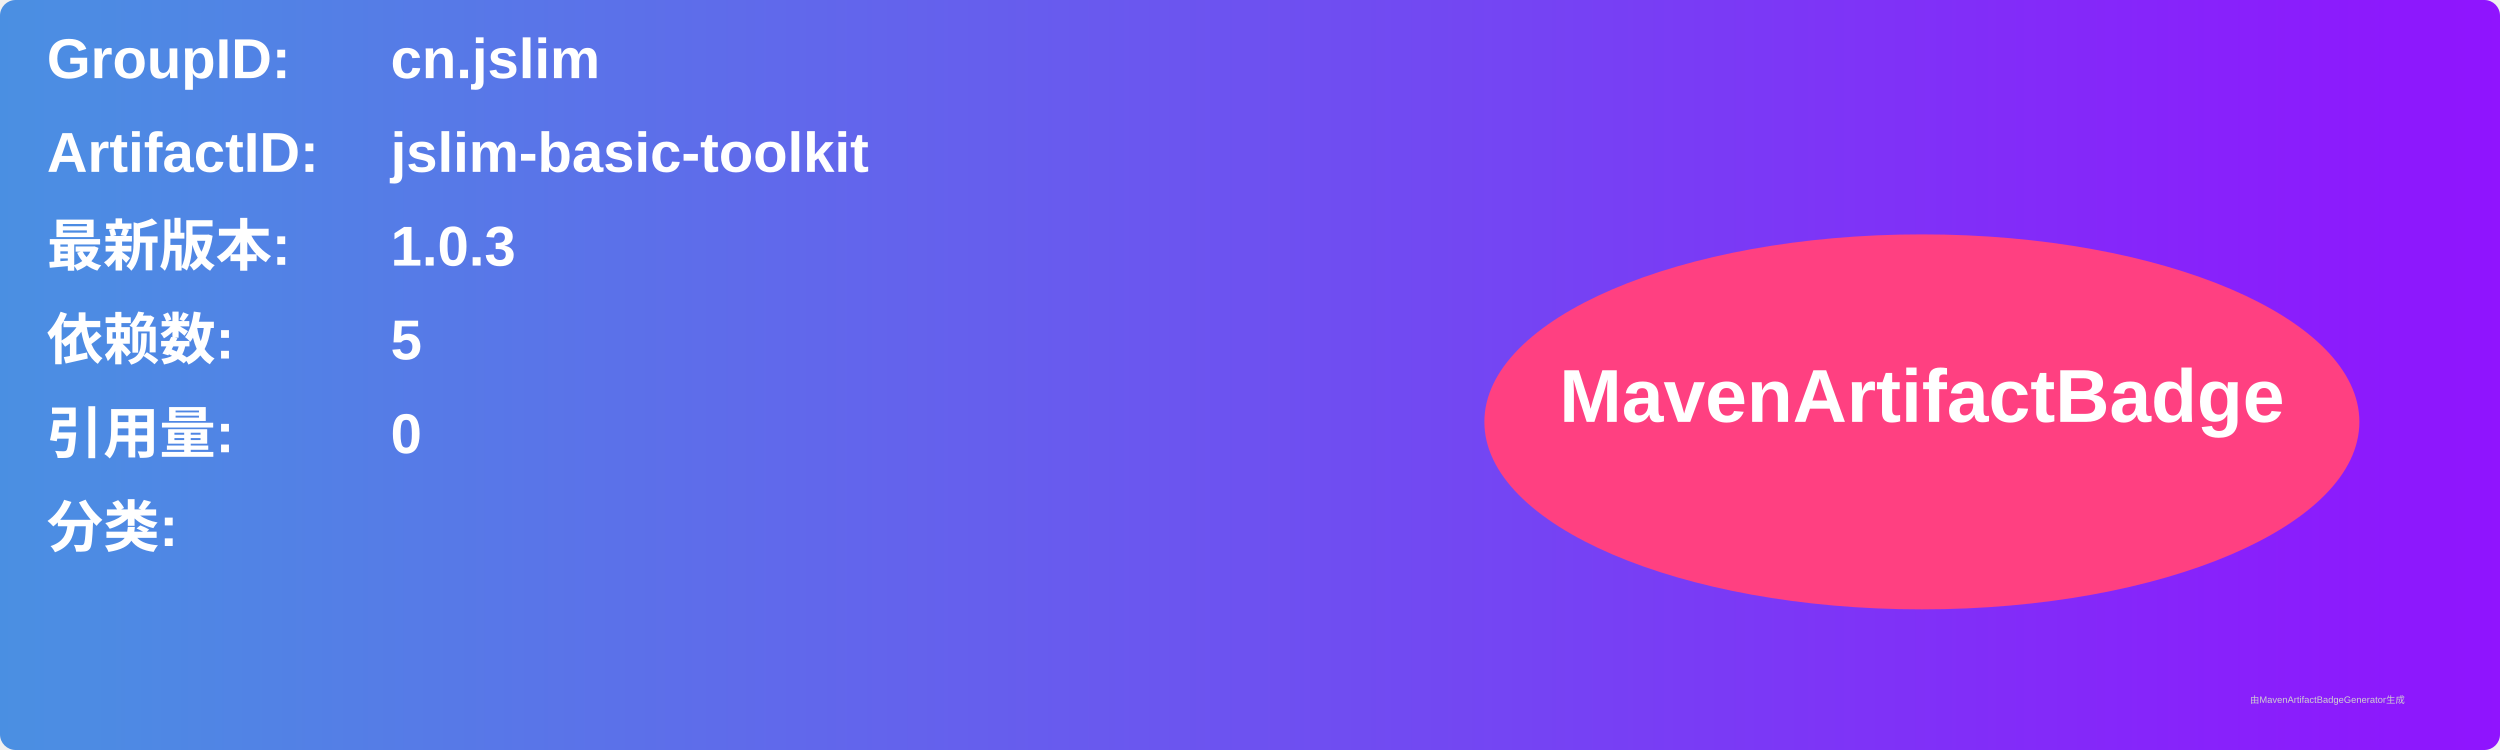
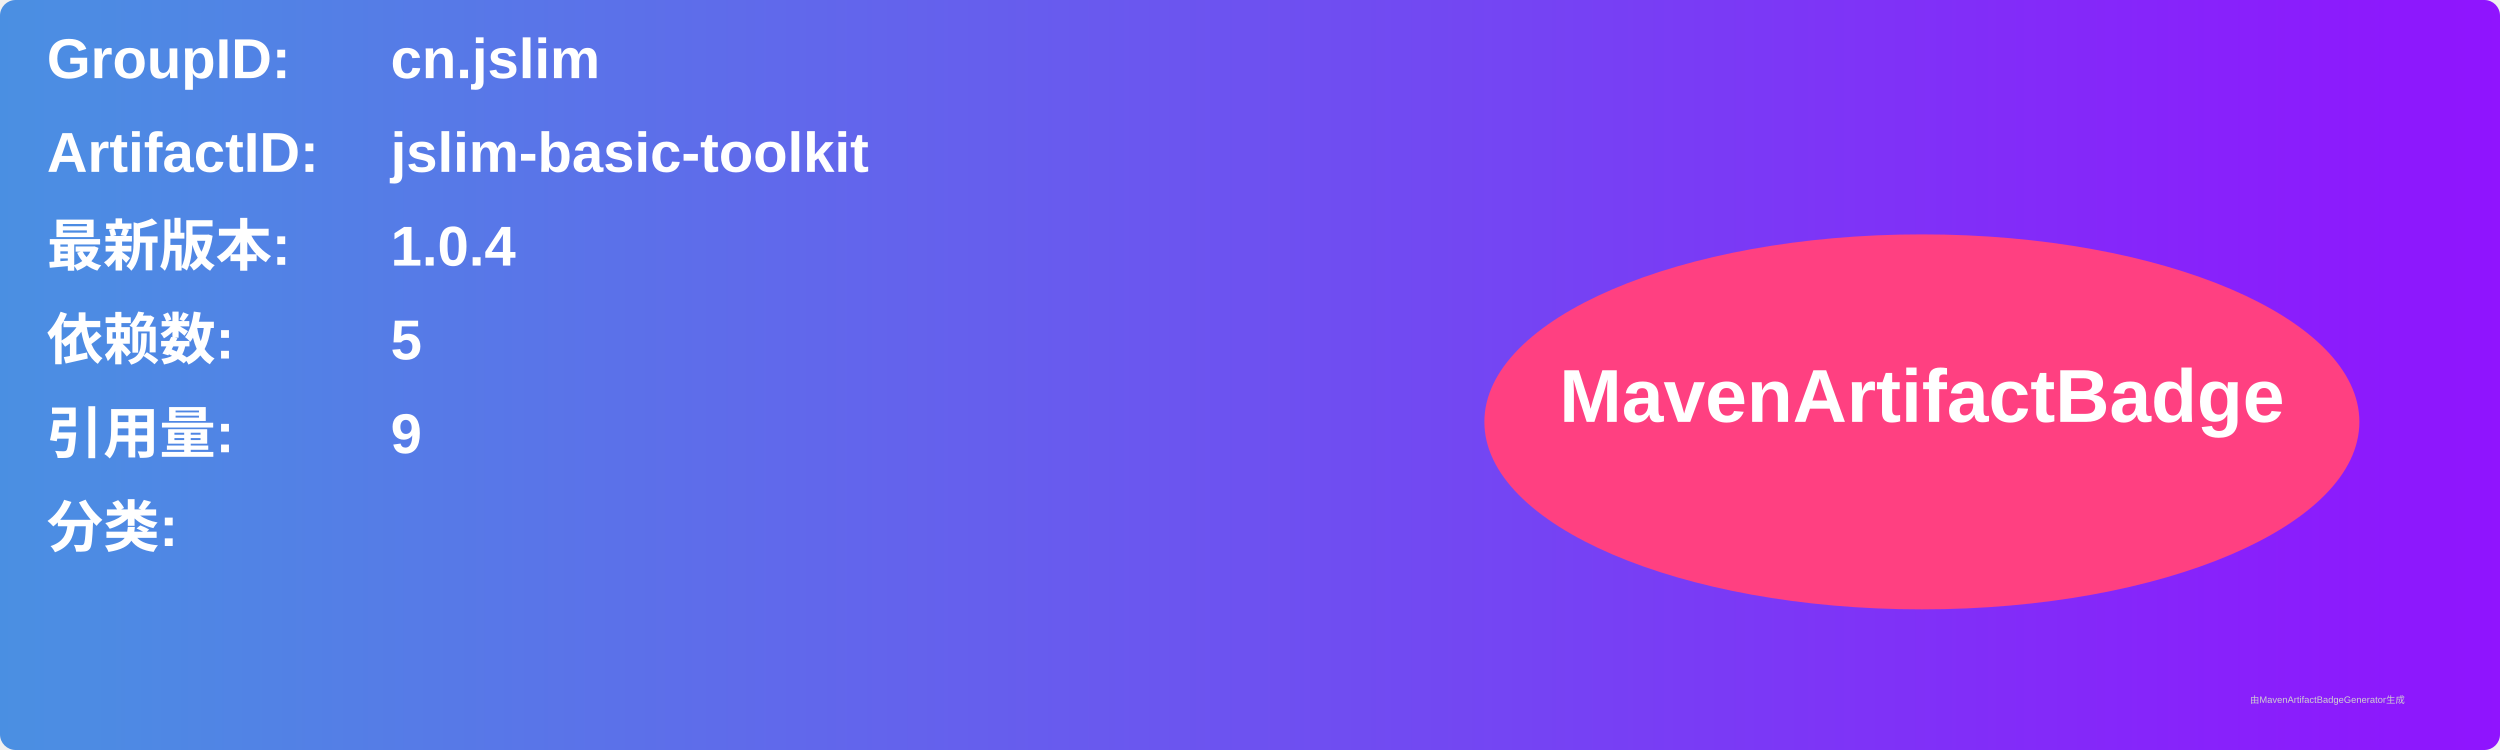
<svg xmlns="http://www.w3.org/2000/svg" width="800" height="240" viewBox="0 0 800 240">
  <linearGradient id="grad" x1="0%" y1="0%" x2="100%" y2="0%">
    <stop offset="0%" stop-color="#4a90e2" />
    <stop offset="100%" stop-color="#9013fe" />
  </linearGradient>
  <rect width="100%" height="100%" rx="5" ry="5" fill="url(#grad)" />
  <g transform="translate(15, 15)">
    <text x="0" y="10" font-family="Arial" font-size="18" fill="white" font-weight="bold" width="260">GroupID:</text>
    <text x="110" y="10" font-family="Arial" font-size="18" fill="white" font-weight="bold" width="460">cn.jslim</text>
    <text x="0" y="40" font-family="Arial" font-size="18" fill="white" font-weight="bold" width="260">ArtifactID:</text>
    <text x="110" y="40" font-family="Arial" font-size="18" fill="white" font-weight="bold" width="460">jslim-basic-toolkit</text>
    <text x="0" y="70" font-family="Arial" font-size="18" fill="white" font-weight="bold">最新版本:</text>
    <text x="110" y="70" font-family="Arial" font-size="18" fill="white" font-weight="bold">
-       <tspan font-weight="bold">1.0.3</tspan>
+       <tspan font-weight="bold">1.0.4</tspan>
    </text>
    <text x="0" y="100" font-family="Arial" font-size="18" fill="white" font-weight="bold">依赖数: </text>
    <text x="110" y="100" font-family="Arial" font-size="18" fill="white">
      <tspan font-weight="bold">5</tspan>
    </text>
    <text x="0" y="130" font-family="Arial" font-size="18" fill="white" font-weight="bold">引用量: </text>
    <text x="110" y="130" font-family="Arial" font-size="18" fill="white">
-       <tspan font-weight="bold">0</tspan>
+       <tspan font-weight="bold">9</tspan>
    </text>
    <text x="0" y="160" font-family="Arial" font-size="18" fill="white" font-weight="bold">分类:</text>
    <text x="10" y="190" font-family="Arial" font-size="10" fill="white">
      <tspan font-weight="bold" />
    </text>
    <ellipse cx="600" cy="120" rx="140" ry="60" fill="#ff4081" />
    <text x="600" y="120" text-anchor="middle" font-family="Arial" font-size="24" fill="white" font-weight="bold">MavenArtifactBadge</text>
  </g>
  <text x="720" y="225" font-family="Arial" font-size="3" fill="#d0d0d0">由MavenArtifactBadgeGenerator生成</text>
</svg>
